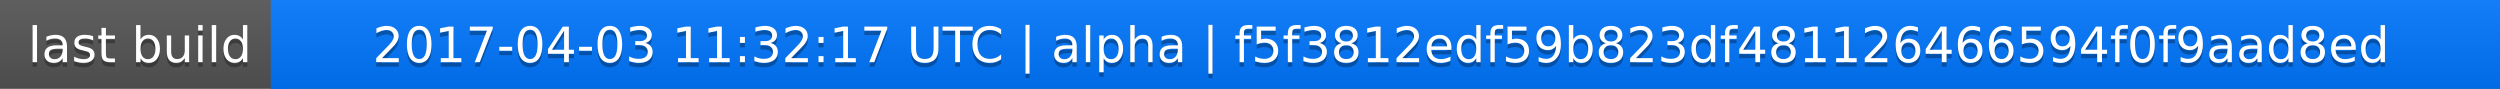
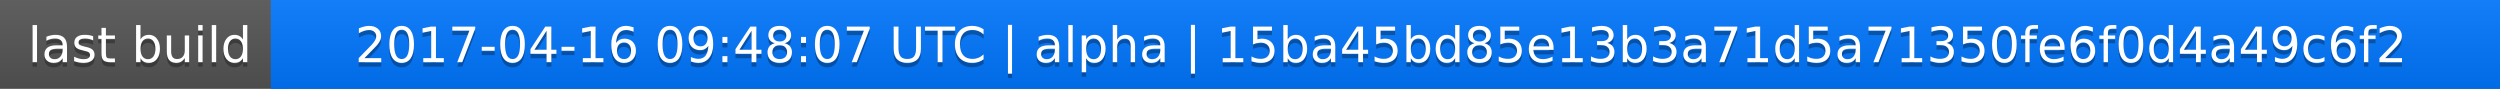
<svg xmlns="http://www.w3.org/2000/svg" width="563" height="20">
  <linearGradient id="a" x2="0" y2="100%">
    <stop offset="0" stop-color="#bbb" stop-opacity=".1" />
    <stop offset="1" stop-opacity=".1" />
  </linearGradient>
  <rect rx="0" width="563" height="20" fill="#555" />
  <rect rx="0" x="61" width="502" height="20" fill="#07f" />
  <path fill="#07f" d="M61 0h4v20h-4z" />
  <rect rx="0" width="563" height="20" fill="url(#a)" />
  <g fill="#fff" text-anchor="middle" font-family="DejaVu Sans,Verdana,Geneva,sans-serif" font-size="11">
    <text x="31.5" y="15" fill="#010101" fill-opacity=".3">last build</text>
    <text x="31.5" y="14">last build</text>
-     <text x="311" y="15" fill="#010101" fill-opacity=".3">2017-04-03 11:32:17 UTC | alpha | f5f3812edf59b823df481126466594f0f9aad8ed</text>
-     <text x="311" y="14">2017-04-03 11:32:17 UTC | alpha | f5f3812edf59b823df481126466594f0f9aad8ed</text>
+     <text x="311" y="15" fill="#010101" fill-opacity=".3">2017-04-16 09:48:07 UTC | alpha | 15ba45bd85e13b3a71d5a71350fe6f0d4a49c6f2</text>
+     <text x="311" y="14">2017-04-16 09:48:07 UTC | alpha | 15ba45bd85e13b3a71d5a71350fe6f0d4a49c6f2</text>
  </g>
</svg>
